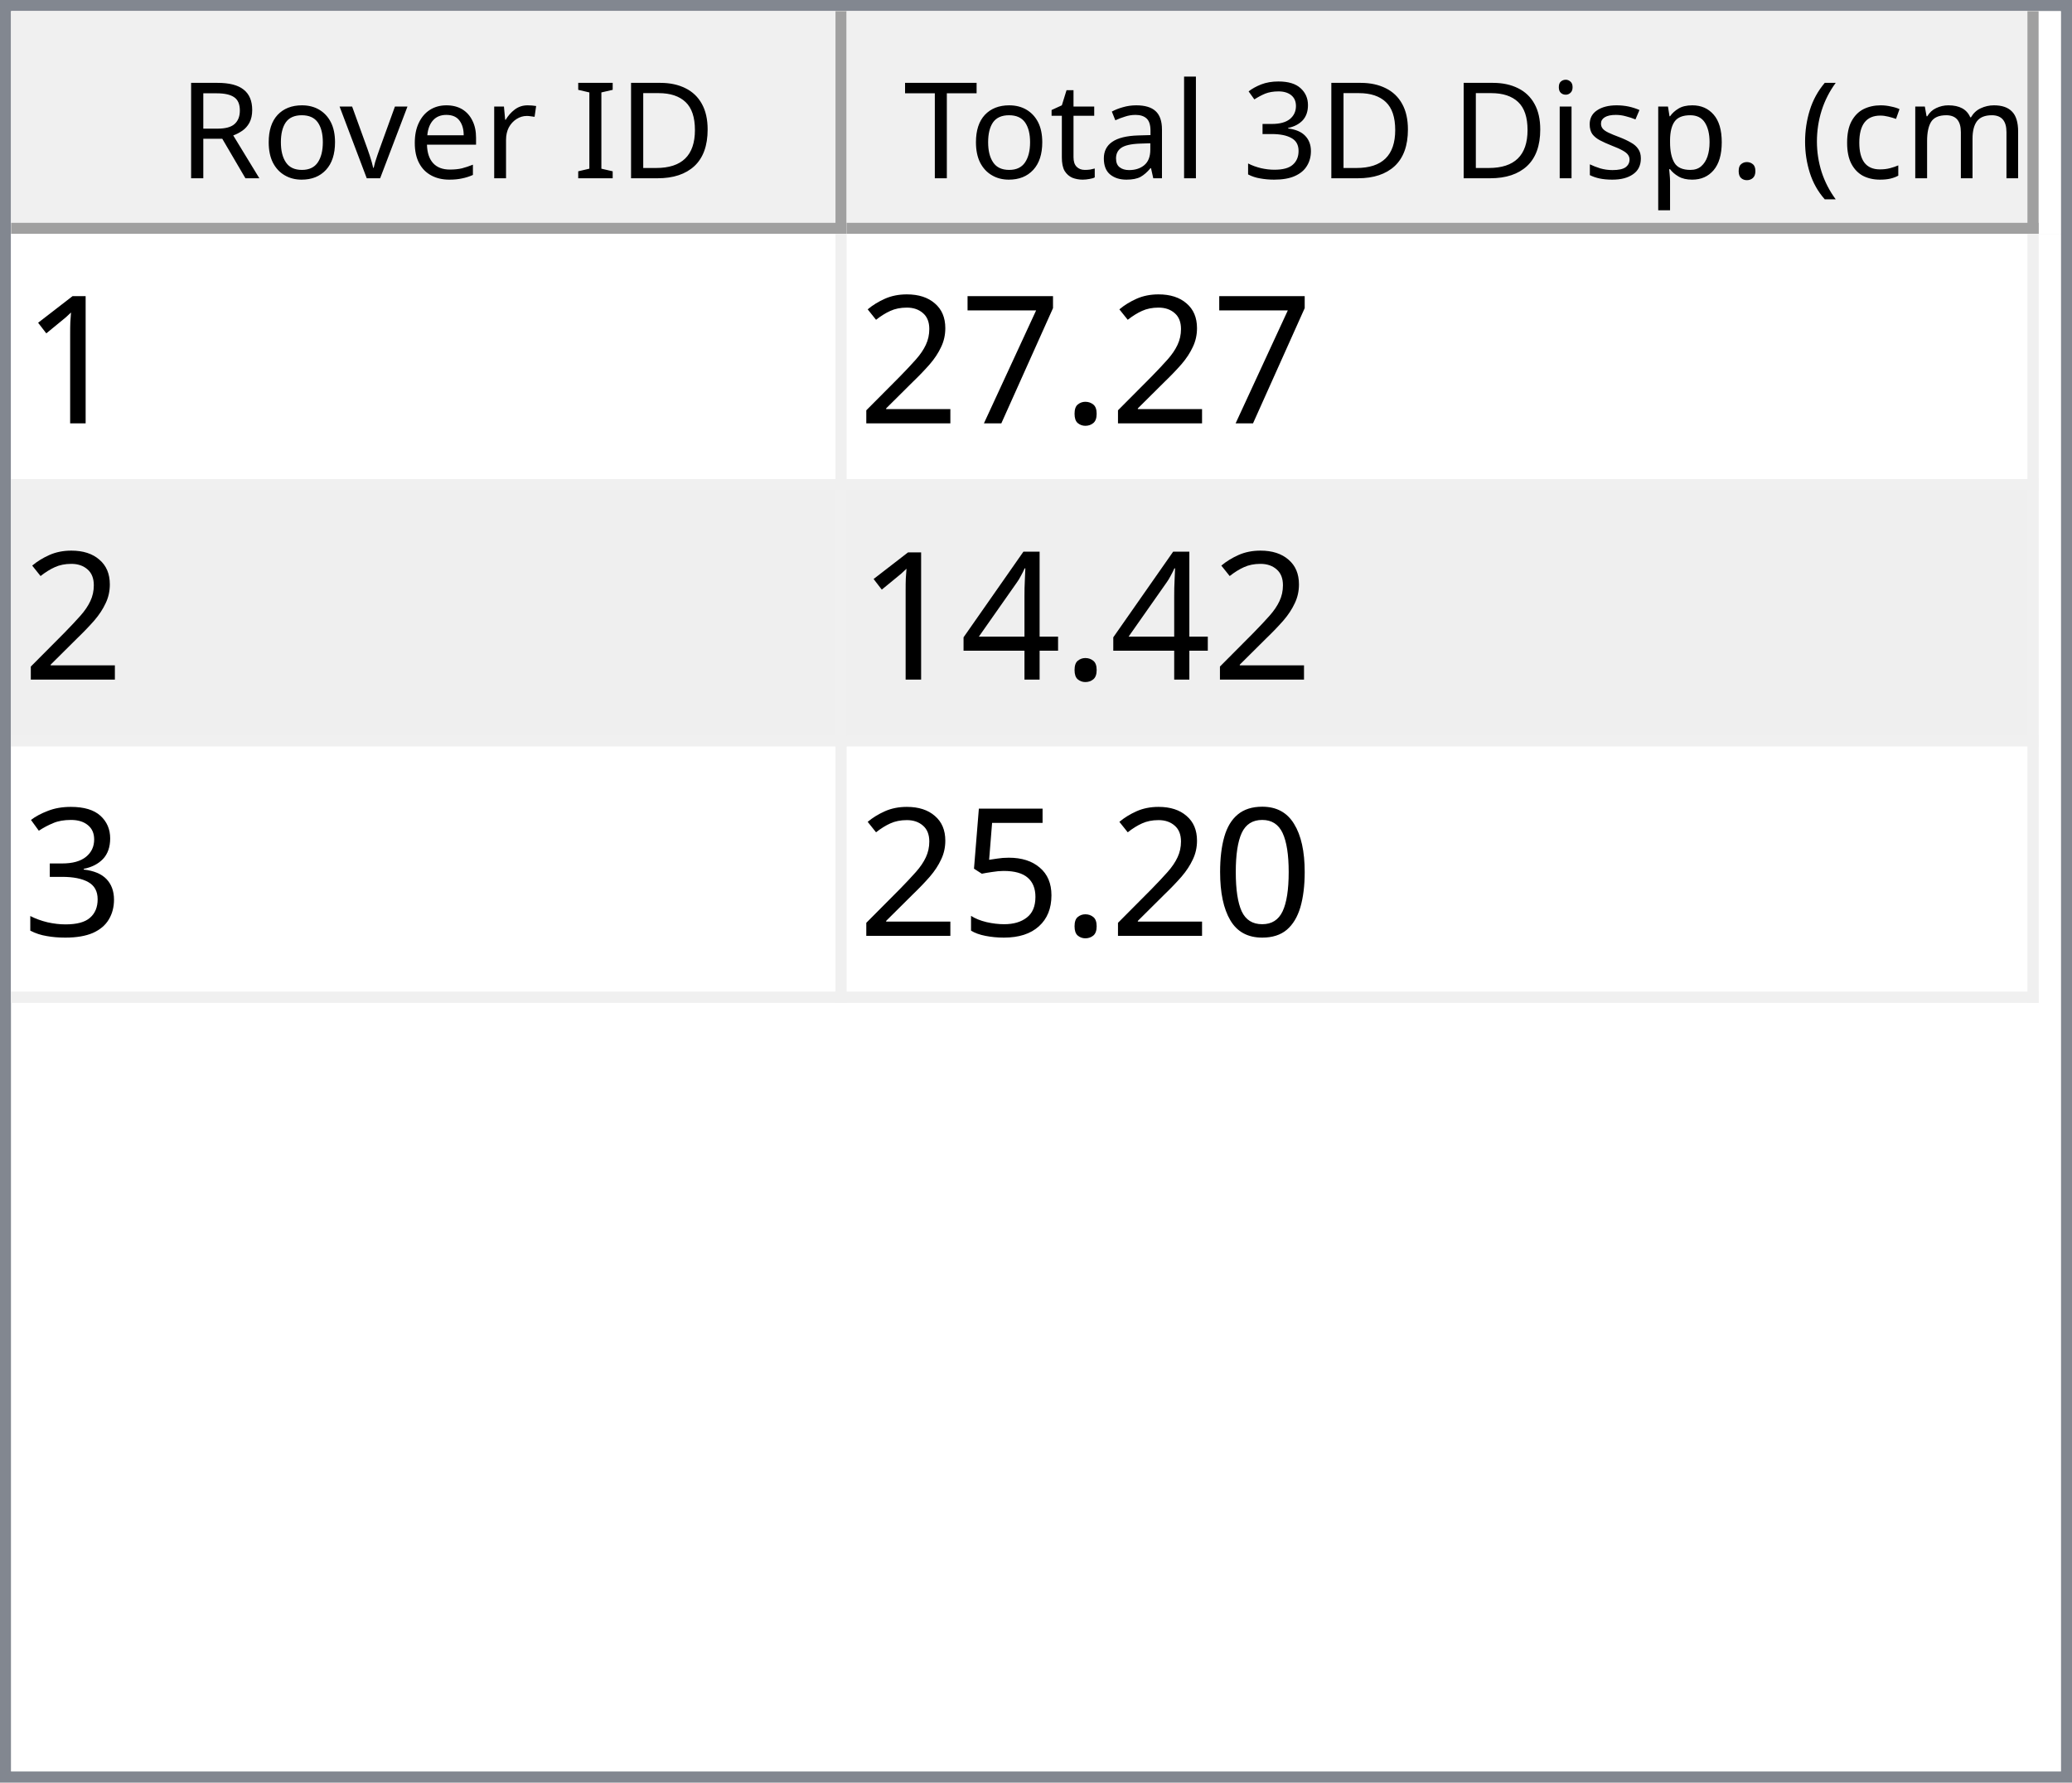
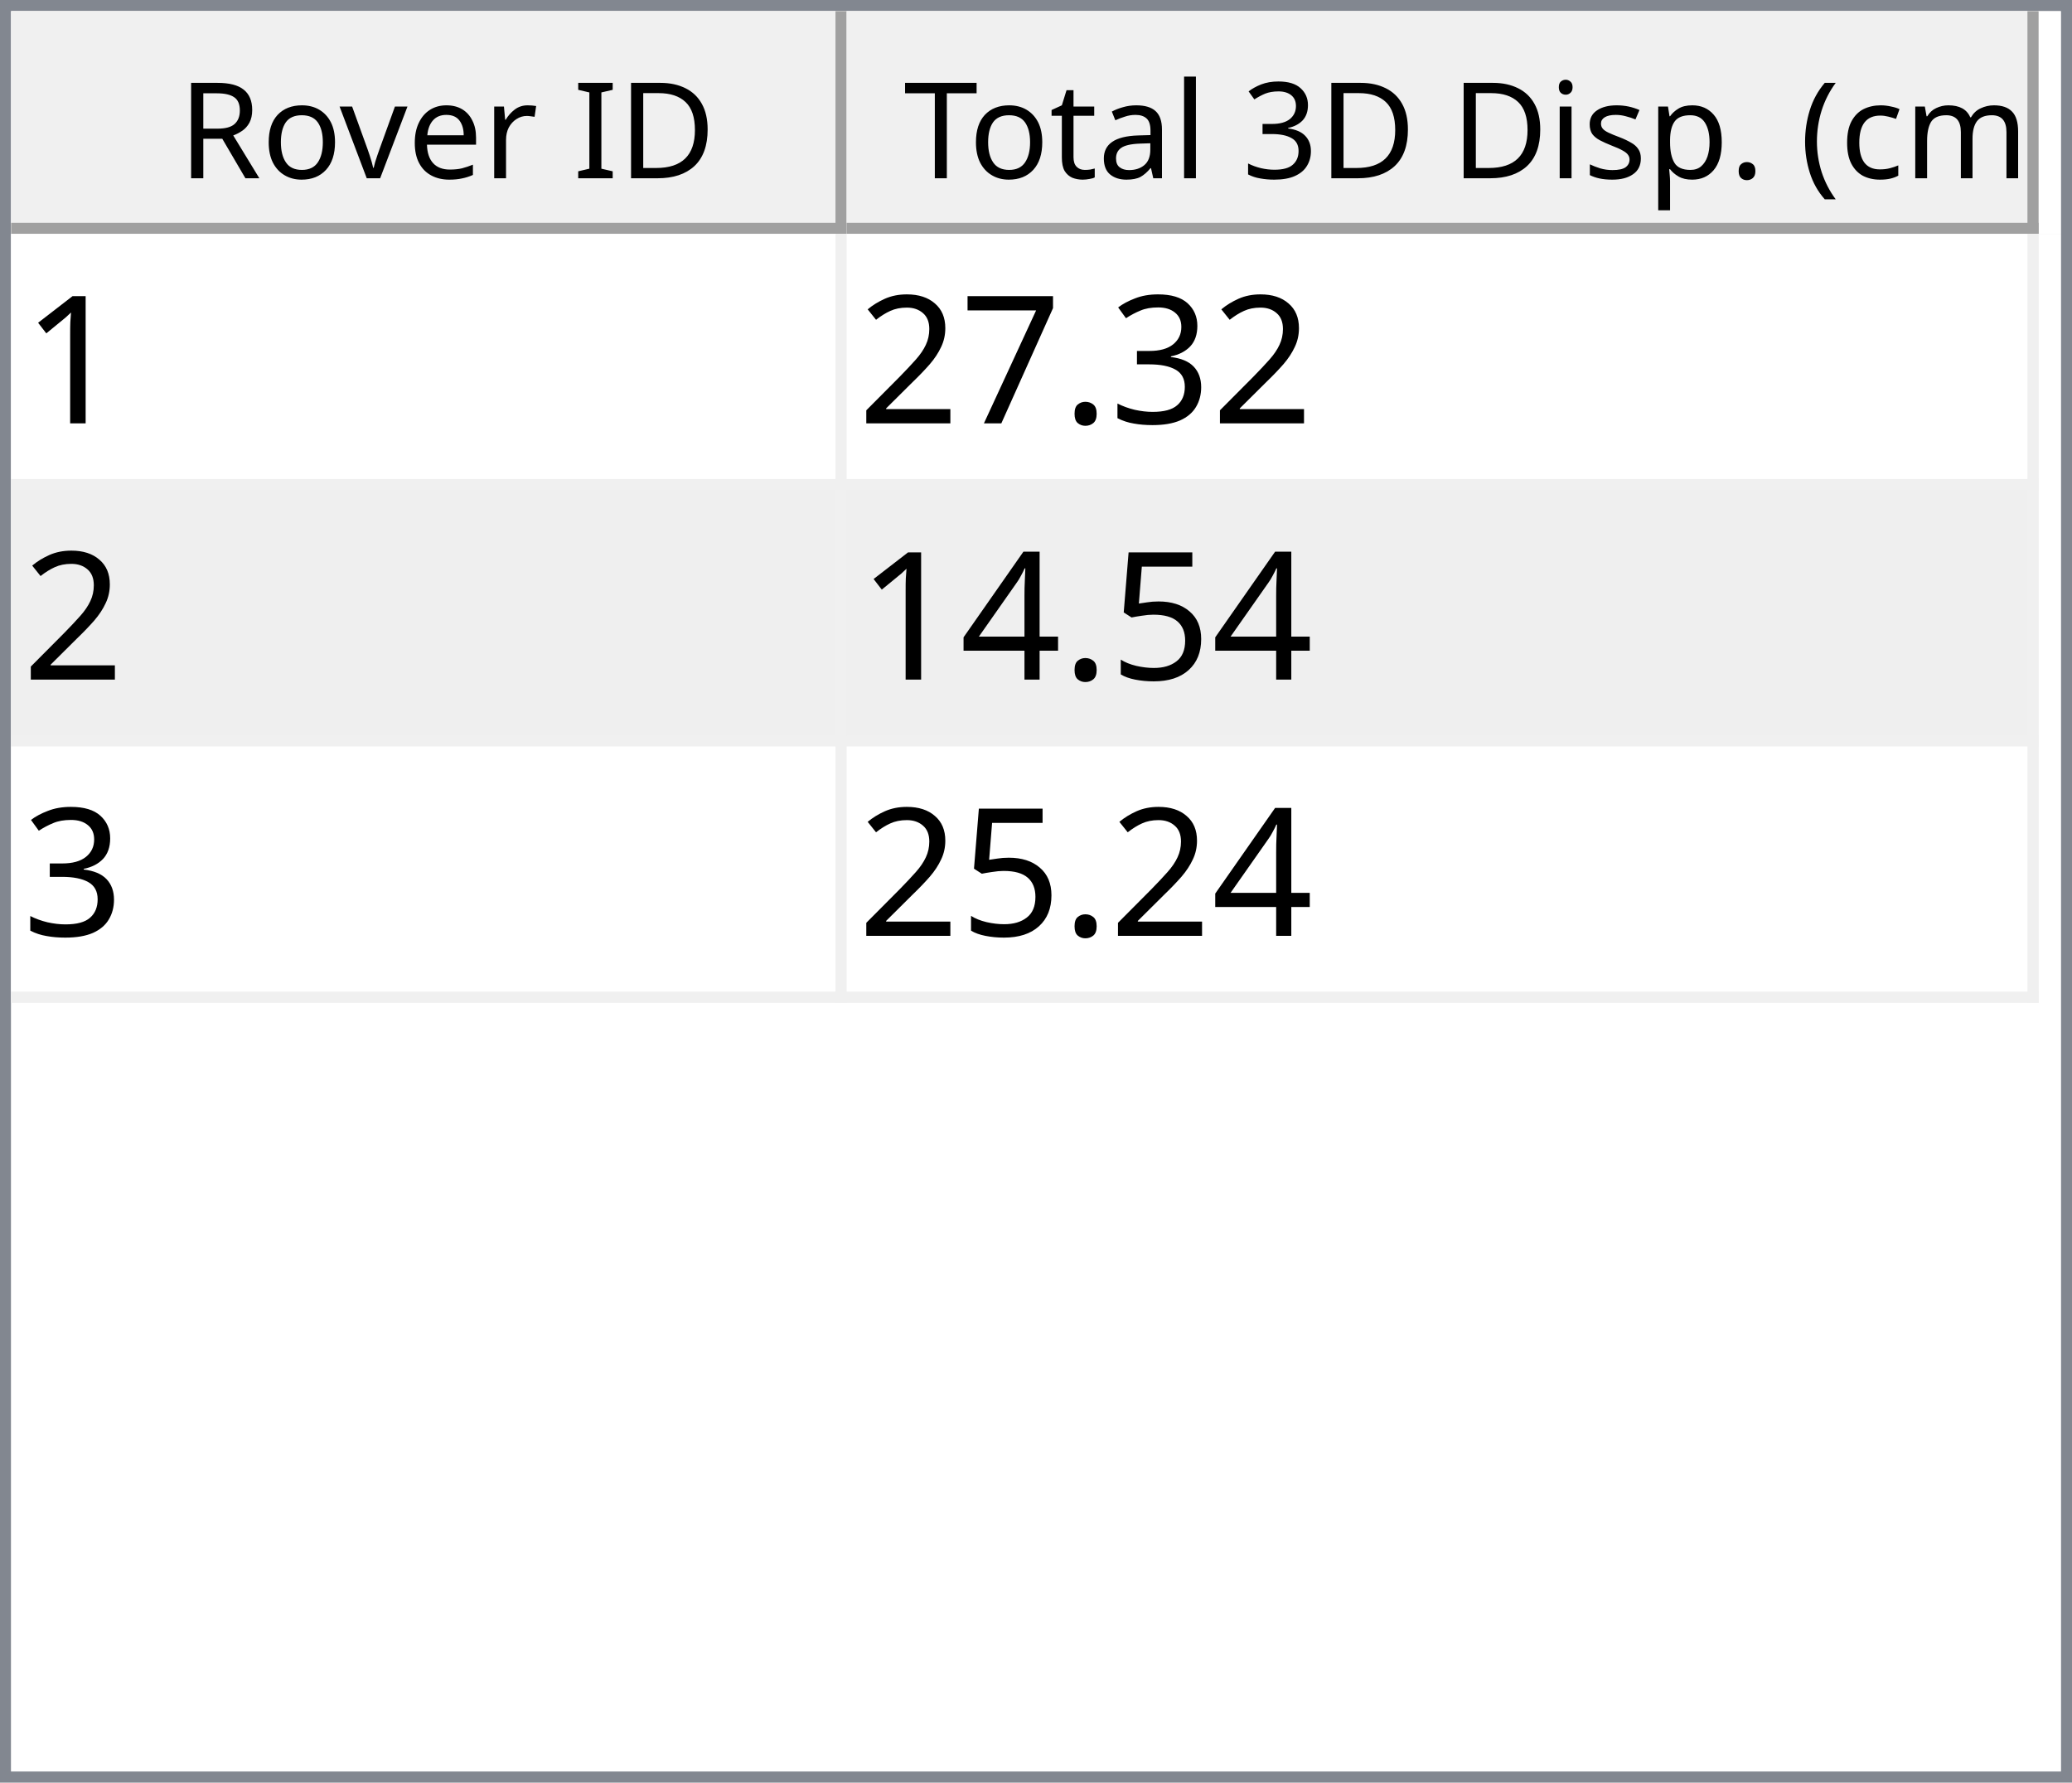
<svg xmlns="http://www.w3.org/2000/svg" style="fill-opacity:1; color-rendering:auto; color-interpolation:auto; text-rendering:auto; stroke:black; stroke-linecap:square; stroke-miterlimit:10; shape-rendering:auto; stroke-opacity:1; fill:black; stroke-dasharray:none; font-weight:normal; stroke-width:1; font-family:'Dialog'; font-style:normal; stroke-linejoin:miter; font-size:12px; stroke-dashoffset:0; image-rendering:auto;" width="186" height="160">
  <defs id="genericDefs" />
  <g>
    <defs id="defs1">
      <clipPath clipPathUnits="userSpaceOnUse" id="clipPath1">
        <path d="M0 0 L186 0 L186 160 L0 160 L0 0 Z" />
      </clipPath>
      <clipPath clipPathUnits="userSpaceOnUse" id="clipPath2">
        <path d="M0 0 L0 160 L186 160 L186 0 Z" />
      </clipPath>
      <clipPath clipPathUnits="userSpaceOnUse" id="clipPath3">
        <path d="M0 0 L0 20 L184 20 L184 0 Z" />
      </clipPath>
      <clipPath clipPathUnits="userSpaceOnUse" id="clipPath4">
        <path d="M0 0 L0 20 L75 20 L75 0 Z" />
      </clipPath>
      <clipPath clipPathUnits="userSpaceOnUse" id="clipPath5">
        <path d="M1 1 L1 19 L74 19 L74 1 Z" />
      </clipPath>
      <clipPath clipPathUnits="userSpaceOnUse" id="clipPath6">
        <path d="M0 0 L0 18 L73 18 L73 0 Z" />
      </clipPath>
      <clipPath clipPathUnits="userSpaceOnUse" id="clipPath7">
        <path d="M-0.5 -0.5 L-0.5 19.5 L74.5 19.5 L74.5 -0.5 Z" />
      </clipPath>
      <clipPath clipPathUnits="userSpaceOnUse" id="clipPath8">
        <path d="M0 0 L0 20 L107 20 L107 0 Z" />
      </clipPath>
      <clipPath clipPathUnits="userSpaceOnUse" id="clipPath9">
        <path d="M1 1 L1 19 L106 19 L106 1 Z" />
      </clipPath>
      <clipPath clipPathUnits="userSpaceOnUse" id="clipPath10">
        <path d="M0 0 L0 18 L105 18 L105 0 Z" />
      </clipPath>
      <clipPath clipPathUnits="userSpaceOnUse" id="clipPath11">
        <path d="M-0.5 -0.5 L-0.5 19.5 L106.5 19.5 L106.5 -0.5 Z" />
      </clipPath>
      <clipPath clipPathUnits="userSpaceOnUse" id="clipPath12">
        <path d="M0 0 L0 138 L184 138 L184 0 Z" />
      </clipPath>
      <clipPath clipPathUnits="userSpaceOnUse" id="clipPath13">
        <path d="M0 0 L0 69 L182 69 L182 0 Z" />
      </clipPath>
      <clipPath clipPathUnits="userSpaceOnUse" id="clipPath14">
        <path d="M-0.5 -0.5 L-0.5 68.5 L181.5 68.5 L181.5 -0.5 Z" />
      </clipPath>
      <clipPath clipPathUnits="userSpaceOnUse" id="clipPath15">
        <path d="M0 0 L0 22 L74 22 L74 0 Z" />
      </clipPath>
      <clipPath clipPathUnits="userSpaceOnUse" id="clipPath16">
        <path d="M0 0 L0 22 L106 22 L106 0 Z" />
      </clipPath>
      <font horiz-adv-x="64.551" id="font1">
        <font-face ascent="107.91" descent="25.098" units-per-em="100" style="font-style:normal; font-family:Segoe UI; font-weight:normal;" />
        <missing-glyph horiz-adv-x="64.551" d="M8.109 0 L8.109 68.266 L56.453 68.266 L56.453 0 L8.109 0 ZM15.328 7.234 L49.219 7.234 L49.219 61.031 L15.328 61.031 L15.328 7.234 Z" />
        <glyph unicode="D" horiz-adv-x="70.117" d="M9.188 0 L9.188 70.016 L28.516 70.016 Q65.531 70.016 65.531 35.891 Q65.531 19.672 55.25 9.836 Q44.969 0 27.734 0 L9.188 0 ZM17.391 62.594 L17.391 7.422 L27.828 7.422 Q41.609 7.422 49.273 14.797 Q56.938 22.172 56.938 35.688 Q56.938 62.594 28.328 62.594 L17.391 62.594 Z" />
        <glyph unicode="I" horiz-adv-x="26.611" d="M17.391 0 L9.188 0 L9.188 70.016 L17.391 70.016 L17.391 0 Z" />
        <glyph unicode=" " horiz-adv-x="27.393" d="" />
        <glyph unicode="r" horiz-adv-x="34.766" d="M34.188 41.891 Q32.078 43.5 28.125 43.5 Q23 43.5 19.555 38.672 Q16.109 33.844 16.109 25.484 L16.109 0 L8.109 0 L8.109 50 L16.109 50 L16.109 39.703 L16.312 39.703 Q18.016 44.969 21.531 47.922 Q25.047 50.875 29.391 50.875 Q32.516 50.875 34.188 50.203 L34.188 41.891 Z" />
        <glyph unicode="e" horiz-adv-x="52.295" d="M48.297 23 L12.984 23 Q13.188 14.656 17.484 10.109 Q21.781 5.562 29.297 5.562 Q37.75 5.562 44.828 11.141 L44.828 3.609 Q38.234 -1.172 27.391 -1.172 Q16.797 -1.172 10.742 5.641 Q4.688 12.453 4.688 24.812 Q4.688 36.469 11.305 43.82 Q17.922 51.172 27.734 51.172 Q37.547 51.172 42.922 44.828 Q48.297 38.484 48.297 27.203 L48.297 23 ZM40.094 29.781 Q40.047 36.719 36.75 40.578 Q33.453 44.438 27.594 44.438 Q21.922 44.438 17.969 40.383 Q14.016 36.328 13.094 29.781 L40.094 29.781 Z" />
        <glyph unicode="v" horiz-adv-x="47.9" d="M47.406 50 L27.484 0 L19.625 0 L0.688 50 L9.469 50 L22.172 13.672 Q23.578 9.672 23.922 6.688 L24.125 6.688 Q24.609 10.453 25.688 13.484 L38.969 50 L47.406 50 Z" />
        <glyph unicode="o" horiz-adv-x="58.594" d="M29 -1.172 Q17.922 -1.172 11.305 5.836 Q4.688 12.844 4.688 24.422 Q4.688 37.016 11.57 44.094 Q18.453 51.172 30.172 51.172 Q41.359 51.172 47.633 44.289 Q53.906 37.406 53.906 25.203 Q53.906 13.234 47.141 6.031 Q40.375 -1.172 29 -1.172 ZM29.594 44.438 Q21.875 44.438 17.383 39.188 Q12.891 33.938 12.891 24.703 Q12.891 15.828 17.43 10.695 Q21.969 5.562 29.594 5.562 Q37.359 5.562 41.531 10.594 Q45.703 15.625 45.703 24.906 Q45.703 34.281 41.531 39.359 Q37.359 44.438 29.594 44.438 Z" />
        <glyph unicode="R" horiz-adv-x="59.814" d="M59.375 0 L49.609 0 L37.891 19.625 Q36.281 22.359 34.766 24.289 Q33.25 26.219 31.664 27.438 Q30.078 28.656 28.25 29.219 Q26.422 29.781 24.125 29.781 L17.391 29.781 L17.391 0 L9.188 0 L9.188 70.016 L30.078 70.016 Q34.672 70.016 38.555 68.867 Q42.438 67.719 45.289 65.375 Q48.141 63.031 49.758 59.547 Q51.375 56.062 51.375 51.375 Q51.375 47.703 50.273 44.656 Q49.172 41.609 47.148 39.211 Q45.125 36.812 42.266 35.133 Q39.406 33.453 35.844 32.516 L35.844 32.328 Q37.594 31.547 38.891 30.547 Q40.188 29.547 41.359 28.18 Q42.531 26.812 43.68 25.078 Q44.828 23.344 46.234 21.047 L59.375 0 ZM17.391 62.594 L17.391 37.203 L28.516 37.203 Q31.594 37.203 34.203 38.133 Q36.812 39.062 38.719 40.797 Q40.625 42.531 41.703 45.047 Q42.781 47.562 42.781 50.688 Q42.781 56.297 39.141 59.445 Q35.5 62.594 28.609 62.594 L17.391 62.594 Z" />
        <glyph unicode=")" horiz-adv-x="30.176" d="M8.297 -15.922 L1.172 -15.922 Q16.406 2.344 16.406 26.812 Q16.406 51.469 1.078 70.016 L8.297 70.016 Q23.531 52.156 23.531 26.703 Q23.531 1.375 8.297 -15.922 Z" />
        <glyph unicode="m" horiz-adv-x="86.133" d="M79.109 0 L71.094 0 L71.094 28.719 Q71.094 37.016 68.531 40.727 Q65.969 44.438 59.906 44.438 Q54.781 44.438 51.195 39.75 Q47.609 35.062 47.609 28.516 L47.609 0 L39.594 0 L39.594 29.688 Q39.594 44.438 28.219 44.438 Q22.953 44.438 19.531 40.016 Q16.109 35.594 16.109 28.516 L16.109 0 L8.109 0 L8.109 50 L16.109 50 L16.109 42.094 L16.312 42.094 Q21.625 51.172 31.844 51.172 Q36.969 51.172 40.773 48.312 Q44.578 45.453 46 40.828 Q51.562 51.172 62.594 51.172 Q79.109 51.172 79.109 30.812 L79.109 0 Z" />
        <glyph unicode="c" horiz-adv-x="46.191" d="M42.188 2.297 Q36.422 -1.172 28.516 -1.172 Q17.828 -1.172 11.258 5.789 Q4.688 12.75 4.688 23.828 Q4.688 36.188 11.766 43.68 Q18.844 51.172 30.672 51.172 Q37.25 51.172 42.281 48.734 L42.281 40.531 Q36.719 44.438 30.375 44.438 Q22.703 44.438 17.797 38.945 Q12.891 33.453 12.891 24.516 Q12.891 15.719 17.508 10.641 Q22.125 5.562 29.891 5.562 Q36.422 5.562 42.188 9.906 L42.188 2.297 Z" />
        <glyph unicode="(" horiz-adv-x="30.176" d="M29.109 -15.922 L21.969 -15.922 Q6.844 1.375 6.844 26.703 Q6.844 52.156 21.969 70.016 L29.203 70.016 Q13.875 51.469 13.875 26.812 Q13.875 2.344 29.109 -15.922 Z" />
        <glyph unicode="." horiz-adv-x="21.68" d="M10.891 -1.078 Q8.641 -1.078 7.055 0.539 Q5.469 2.156 5.469 4.391 Q5.469 6.641 7.055 8.273 Q8.641 9.906 10.891 9.906 Q13.188 9.906 14.797 8.273 Q16.406 6.641 16.406 4.391 Q16.406 2.156 14.797 0.539 Q13.188 -1.078 10.891 -1.078 Z" />
        <glyph unicode="p" horiz-adv-x="58.789" d="M16.312 7.234 L16.109 7.234 L16.109 -23 L8.109 -23 L8.109 50 L16.109 50 L16.109 41.219 L16.312 41.219 Q22.219 51.172 33.594 51.172 Q43.266 51.172 48.688 44.461 Q54.109 37.75 54.109 26.469 Q54.109 13.922 48 6.375 Q41.891 -1.172 31.297 -1.172 Q21.578 -1.172 16.312 7.234 ZM16.109 27.391 L16.109 20.406 Q16.109 14.203 20.141 9.883 Q24.172 5.562 30.375 5.562 Q37.641 5.562 41.773 11.133 Q45.906 16.703 45.906 26.609 Q45.906 34.969 42.047 39.703 Q38.188 44.438 31.594 44.438 Q24.609 44.438 20.359 39.578 Q16.109 34.719 16.109 27.391 Z" />
        <glyph unicode="s" horiz-adv-x="42.432" d="M5.078 1.812 L5.078 10.406 Q11.625 5.562 19.484 5.562 Q30.031 5.562 30.031 12.594 Q30.031 14.594 29.125 15.992 Q28.219 17.391 26.68 18.461 Q25.141 19.531 23.07 20.383 Q21 21.234 18.609 22.172 Q15.281 23.484 12.766 24.828 Q10.25 26.172 8.57 27.859 Q6.891 29.547 6.031 31.695 Q5.172 33.844 5.172 36.719 Q5.172 40.234 6.789 42.945 Q8.406 45.656 11.086 47.484 Q13.766 49.312 17.211 50.242 Q20.656 51.172 24.312 51.172 Q30.812 51.172 35.938 48.922 L35.938 40.828 Q30.422 44.438 23.25 44.438 Q21 44.438 19.195 43.922 Q17.391 43.406 16.094 42.477 Q14.797 41.547 14.086 40.258 Q13.375 38.969 13.375 37.406 Q13.375 35.453 14.086 34.133 Q14.797 32.812 16.164 31.789 Q17.531 30.766 19.484 29.938 Q21.438 29.109 23.922 28.125 Q27.25 26.859 29.883 25.516 Q32.516 24.172 34.375 22.484 Q36.234 20.797 37.234 18.602 Q38.234 16.406 38.234 13.375 Q38.234 9.672 36.602 6.938 Q34.969 4.203 32.234 2.398 Q29.5 0.594 25.93 -0.289 Q22.359 -1.172 18.453 -1.172 Q10.75 -1.172 5.078 1.812 Z" />
        <glyph unicode="i" horiz-adv-x="24.219" d="M12.203 62.703 Q10.062 62.703 8.547 64.164 Q7.031 65.625 7.031 67.875 Q7.031 70.125 8.547 71.609 Q10.062 73.094 12.203 73.094 Q14.406 73.094 15.945 71.609 Q17.484 70.125 17.484 67.875 Q17.484 65.719 15.945 64.211 Q14.406 62.703 12.203 62.703 ZM16.109 0 L8.109 0 L8.109 50 L16.109 50 L16.109 0 Z" />
        <glyph unicode="3" horiz-adv-x="53.906" d="M46.531 19.828 Q46.531 15.094 44.75 11.211 Q42.969 7.328 39.719 4.57 Q36.469 1.812 31.93 0.297 Q27.391 -1.219 21.922 -1.219 Q11.922 -1.219 6 2.594 L6 11.188 Q13.094 5.609 22.219 5.609 Q25.875 5.609 28.828 6.539 Q31.781 7.469 33.906 9.227 Q36.031 10.984 37.18 13.477 Q38.328 15.969 38.328 19.094 Q38.328 32.812 18.797 32.812 L12.984 32.812 L12.984 39.594 L18.5 39.594 Q35.797 39.594 35.797 52.484 Q35.797 64.406 22.609 64.406 Q15.188 64.406 8.688 59.422 L8.688 67.188 Q15.375 71.188 24.609 71.188 Q29 71.188 32.57 69.969 Q36.141 68.75 38.68 66.555 Q41.219 64.359 42.609 61.281 Q44 58.203 44 54.5 Q44 40.672 30.031 36.719 L30.031 36.531 Q33.594 36.141 36.625 34.797 Q39.656 33.453 41.852 31.305 Q44.047 29.156 45.289 26.25 Q46.531 23.344 46.531 19.828 Z" />
        <glyph unicode="l" horiz-adv-x="24.219" d="M16.109 0 L8.109 0 L8.109 74.031 L16.109 74.031 L16.109 0 Z" />
        <glyph unicode="a" horiz-adv-x="50.879" d="M43.891 0 L35.891 0 L35.891 7.812 L35.688 7.812 Q30.469 -1.172 20.312 -1.172 Q12.844 -1.172 8.617 2.781 Q4.391 6.734 4.391 13.281 Q4.391 27.297 20.906 29.594 L35.891 31.688 Q35.891 44.438 25.594 44.438 Q16.547 44.438 9.281 38.281 L9.281 46.484 Q16.656 51.172 26.266 51.172 Q43.891 51.172 43.891 32.516 L43.891 0 ZM35.891 25.297 L23.828 23.641 Q18.266 22.859 15.43 20.875 Q12.594 18.891 12.594 13.875 Q12.594 10.203 15.211 7.883 Q17.828 5.562 22.172 5.562 Q28.125 5.562 32.008 9.742 Q35.891 13.922 35.891 20.312 L35.891 25.297 Z" />
        <glyph unicode="t" horiz-adv-x="33.887" d="M31.297 0.484 Q28.469 -1.078 23.828 -1.078 Q10.688 -1.078 10.688 13.578 L10.688 43.172 L2.094 43.172 L2.094 50 L10.688 50 L10.688 62.203 L18.703 64.797 L18.703 50 L31.297 50 L31.297 43.172 L18.703 43.172 L18.703 14.984 Q18.703 9.969 20.414 7.82 Q22.125 5.672 26.078 5.672 Q29.109 5.672 31.297 7.328 L31.297 0.484 Z" />
        <glyph unicode="T" horiz-adv-x="52.393" d="M50.594 62.594 L30.375 62.594 L30.375 0 L22.172 0 L22.172 62.594 L2 62.594 L2 70.016 L50.594 70.016 L50.594 62.594 Z" />
      </font>
      <font horiz-adv-x="75.0" id="font2">
        <font-face ascent="100.537" descent="21.973" units-per-em="100" style="font-style:normal; font-family:sans-serif; font-weight:normal;" />
        <missing-glyph horiz-adv-x="75.0" d="M12.5 0 L12.5 62.5 L62.5 62.5 L62.5 0 L12.5 0 ZM14.062 1.562 L60.938 1.562 L60.938 60.938 L14.062 60.938 L14.062 1.562 Z" />
        <glyph unicode="1" horiz-adv-x="55.615" d="M37.25 0 L28.469 0 L28.469 56 Q25.297 52.984 20.141 49.953 Q14.984 46.922 10.891 45.406 L10.891 53.906 Q18.266 57.375 23.781 62.305 Q29.297 67.234 31.594 71.875 L37.25 71.875 L37.25 0 Z" />
+         <glyph unicode="3" horiz-adv-x="55.615" d="M4.203 18.891 L12.984 20.062 Q14.5 12.594 18.141 9.297 Q21.781 6 27 6 Q33.203 6 37.477 10.297 Q41.75 14.594 41.75 20.953 Q41.75 27 37.797 30.93 Q33.844 34.859 27.734 34.859 Q25.25 34.859 21.531 33.891 L22.516 41.609 Q23.391 41.5 23.922 41.5 Q29.547 41.5 34.039 44.43 Q38.531 47.359 38.531 53.469 Q38.531 58.297 35.258 61.477 Q31.984 64.656 26.812 64.656 Q21.688 64.656 18.266 61.43 Q14.844 58.203 13.875 51.766 L5.078 53.328 Q6.688 62.156 12.398 67.016 Q18.109 71.875 26.609 71.875 Q32.469 71.875 37.398 69.359 Q42.328 66.844 44.945 62.5 Q47.562 58.156 47.562 53.266 Q47.562 48.641 45.07 44.828 Q42.578 41.016 37.703 38.766 Q44.047 37.312 47.562 32.695 Q51.078 28.078 51.078 21.141 Q51.078 11.766 44.242 5.25 Q37.406 -1.266 26.953 -1.266 Q17.531 -1.266 11.305 4.352 Q5.078 9.969 4.203 18.891 Z" />
        <glyph unicode="." horiz-adv-x="27.783" d="M9.078 0 L9.078 10.016 L19.094 10.016 L19.094 0 L9.078 0 Z" />
        <glyph unicode="7" horiz-adv-x="55.615" d="M4.734 62.203 L4.734 70.656 L51.078 70.656 L51.078 63.812 Q44.234 56.547 37.523 44.484 Q30.812 32.422 27.156 19.672 Q24.516 10.688 23.781 0 L14.75 0 Q14.891 8.453 18.062 20.414 Q21.234 32.375 27.172 43.484 Q33.109 54.594 39.797 62.203 L4.734 62.203 Z" />
        <glyph unicode="2" horiz-adv-x="55.615" d="M50.344 8.453 L50.344 0 L3.031 0 Q2.938 3.172 4.047 6.109 Q5.859 10.938 9.836 15.625 Q13.812 20.312 21.344 26.469 Q33.016 36.031 37.117 41.625 Q41.219 47.219 41.219 52.203 Q41.219 57.422 37.477 61.008 Q33.734 64.594 27.734 64.594 Q21.391 64.594 17.578 60.789 Q13.766 56.984 13.719 50.25 L4.688 51.172 Q5.609 61.281 11.664 66.578 Q17.719 71.875 27.938 71.875 Q38.234 71.875 44.242 66.164 Q50.25 60.453 50.25 52 Q50.25 47.703 48.492 43.555 Q46.734 39.406 42.656 34.812 Q38.578 30.219 29.109 22.219 Q21.188 15.578 18.945 13.211 Q16.703 10.844 15.234 8.453 L50.344 8.453 Z" />
+         <glyph unicode="5" horiz-adv-x="55.615" d="M4.156 18.75 L13.375 19.531 Q14.406 12.797 18.141 9.398 Q21.875 6 27.156 6 Q33.5 6 37.891 10.789 Q42.281 15.578 42.281 23.484 Q42.281 31 38.062 35.352 Q33.844 39.703 27 39.703 Q22.75 39.703 19.336 37.773 Q15.922 35.844 13.969 32.766 L5.719 33.844 L12.641 70.609 L48.25 70.609 L48.25 62.203 L19.672 62.203 L15.828 42.969 Q22.266 47.469 29.344 47.469 Q38.719 47.469 45.164 40.969 Q51.609 34.469 51.609 24.266 Q51.609 14.547 45.953 7.469 Q39.062 -1.219 27.156 -1.219 Q17.391 -1.219 11.211 4.25 Q5.031 9.719 4.156 18.75 Z" />
        <glyph unicode="4" horiz-adv-x="55.615" d="M32.328 0 L32.328 17.141 L1.266 17.141 L1.266 25.203 L33.938 71.578 L41.109 71.578 L41.109 25.203 L50.781 25.203 L50.781 17.141 L41.109 17.141 L41.109 0 L32.328 0 ZM32.328 25.203 L32.328 57.469 L9.906 25.203 L32.328 25.203 Z" />
-         <glyph unicode="3" horiz-adv-x="55.615" d="M4.203 18.891 L12.984 20.062 Q14.5 12.594 18.141 9.297 Q21.781 6 27 6 Q33.203 6 37.477 10.297 Q41.75 14.594 41.75 20.953 Q41.75 27 37.797 30.93 Q33.844 34.859 27.734 34.859 Q25.25 34.859 21.531 33.891 L22.516 41.609 Q23.391 41.5 23.922 41.5 Q29.547 41.5 34.039 44.43 Q38.531 47.359 38.531 53.469 Q38.531 58.297 35.258 61.477 Q31.984 64.656 26.812 64.656 Q21.688 64.656 18.266 61.43 Q14.844 58.203 13.875 51.766 L5.078 53.328 Q6.688 62.156 12.398 67.016 Q18.109 71.875 26.609 71.875 Q32.469 71.875 37.398 69.359 Q42.328 66.844 44.945 62.5 Q47.562 58.156 47.562 53.266 Q47.562 48.641 45.07 44.828 Q42.578 41.016 37.703 38.766 Q44.047 37.312 47.562 32.695 Q51.078 28.078 51.078 21.141 Q51.078 11.766 44.242 5.25 Q37.406 -1.266 26.953 -1.266 Q17.531 -1.266 11.305 4.352 Q5.078 9.969 4.203 18.891 Z" />
-         <glyph unicode="0" horiz-adv-x="55.615" d="M4.156 35.297 Q4.156 48 6.766 55.742 Q9.375 63.484 14.523 67.68 Q19.672 71.875 27.484 71.875 Q33.25 71.875 37.594 69.555 Q41.938 67.234 44.773 62.867 Q47.609 58.5 49.219 52.227 Q50.828 45.953 50.828 35.297 Q50.828 22.703 48.242 14.969 Q45.656 7.234 40.508 3.008 Q35.359 -1.219 27.484 -1.219 Q17.141 -1.219 11.234 6.203 Q4.156 15.141 4.156 35.297 ZM13.188 35.297 Q13.188 17.672 17.312 11.836 Q21.438 6 27.484 6 Q33.547 6 37.672 11.859 Q41.797 17.719 41.797 35.297 Q41.797 52.984 37.672 58.789 Q33.547 64.594 27.391 64.594 Q21.344 64.594 17.719 59.469 Q13.188 52.938 13.188 35.297 Z" />
-         <glyph unicode="5" horiz-adv-x="55.615" d="M4.156 18.75 L13.375 19.531 Q14.406 12.797 18.141 9.398 Q21.875 6 27.156 6 Q33.5 6 37.891 10.789 Q42.281 15.578 42.281 23.484 Q42.281 31 38.062 35.352 Q33.844 39.703 27 39.703 Q22.75 39.703 19.336 37.773 Q15.922 35.844 13.969 32.766 L5.719 33.844 L12.641 70.609 L48.25 70.609 L48.25 62.203 L19.672 62.203 L15.828 42.969 Q22.266 47.469 29.344 47.469 Q38.719 47.469 45.164 40.969 Q51.609 34.469 51.609 24.266 Q51.609 14.547 45.953 7.469 Q39.062 -1.219 27.156 -1.219 Q17.391 -1.219 11.211 4.25 Q5.031 9.719 4.156 18.75 Z" />
      </font>
    </defs>
    <g style="fill:white; stroke:white;">
      <rect x="0" y="0" width="186" style="clip-path:url(#clipPath1); stroke:none;" height="160" />
    </g>
    <g style="fill:white; text-rendering:optimizeSpeed; color-rendering:optimizeSpeed; image-rendering:optimizeSpeed; shape-rendering:crispEdges; stroke:white; color-interpolation:sRGB;">
      <rect x="0" width="186" height="160" y="0" style="stroke:none;" />
      <path style="stroke:none;" d="M0 160 L186 160 L186 0 L0 0 Z" />
    </g>
    <g style="fill:rgb(240,240,240); font-family:'Segoe UI'; stroke:rgb(240,240,240);">
      <rect x="0" y="0" width="186" style="clip-path:url(#clipPath2); stroke:none;" height="160" />
    </g>
    <g style="fill:rgb(130,135,144); font-family:'Segoe UI'; stroke:rgb(130,135,144);">
      <path d="M0 0 L186 0 L186 160 L0 160 L0 0 ZM1 1 L185 1 L185 159 L1 159 L1 1 Z" style="fill-rule:evenodd; clip-path:url(#clipPath2); stroke:none;" />
    </g>
    <g style="fill:white; font-family:'Segoe UI'; stroke:white;" transform="translate(1,1)">
      <rect x="0" y="0" width="184" style="clip-path:url(#clipPath3); stroke:none;" height="20" />
    </g>
    <g style="fill:rgb(240,240,240); font-family:'Segoe UI'; stroke:rgb(240,240,240);" transform="translate(1,1)">
      <rect x="0" y="0" width="75" style="clip-path:url(#clipPath4); stroke:none;" height="20" />
    </g>
    <g style="font-family:'Segoe UI';" transform="translate(2,2)">
      <text x="14" xml:space="preserve" y="14" style="clip-path:url(#clipPath6); stroke:none;">Rover ID</text>
    </g>
    <g style="fill:rgb(160,160,160); font-family:'Segoe UI'; stroke:rgb(160,160,160); stroke-linejoin:bevel;" transform="translate(1.5,1.5)">
      <line x1="74" x2="74" y1="0" style="fill:none; clip-path:url(#clipPath7);" y2="19" />
    </g>
    <g style="fill:rgb(160,160,160); font-family:'Segoe UI'; stroke:rgb(160,160,160); stroke-linejoin:bevel;" transform="matrix(1,0,0,1,1,1) translate(0.5,0.5)">
      <line x1="0" x2="74" y1="19" style="fill:none; clip-path:url(#clipPath7);" y2="19" />
    </g>
    <g style="fill:rgb(240,240,240); font-family:'Segoe UI'; stroke:rgb(240,240,240);" transform="translate(76,1)">
      <rect x="0" y="0" width="107" style="clip-path:url(#clipPath8); stroke:none;" height="20" />
    </g>
    <g style="font-family:'Segoe UI';" transform="translate(77,2)">
      <text x="1" xml:space="preserve" y="14" style="clip-path:url(#clipPath10); stroke:none;"> Total 3D Disp. (cm)</text>
    </g>
    <g style="fill:rgb(160,160,160); font-family:'Segoe UI'; stroke:rgb(160,160,160); stroke-linejoin:bevel;" transform="translate(76.5,1.5)">
      <line x1="106" x2="106" y1="0" style="fill:none; clip-path:url(#clipPath11);" y2="19" />
    </g>
    <g style="fill:rgb(160,160,160); font-family:'Segoe UI'; stroke:rgb(160,160,160); stroke-linejoin:bevel;" transform="matrix(1,0,0,1,76,1) translate(0.5,0.5)">
      <line x1="0" x2="106" y1="19" style="fill:none; clip-path:url(#clipPath11);" y2="19" />
    </g>
    <g style="fill:white; font-family:'Segoe UI'; stroke:white;" transform="translate(1,21)">
      <rect x="0" y="0" width="184" style="clip-path:url(#clipPath12); stroke:none;" height="138" />
    </g>
    <g style="fill:rgb(240,240,240); font-size:16px; font-family:sans-serif; stroke:rgb(240,240,240);" transform="translate(1,21)">
      <rect x="0" y="0" width="182" style="clip-path:url(#clipPath13); stroke:none;" height="69" />
      <line transform="translate(0.5,0.5)" x1="0" x2="181" y1="22" style="clip-path:url(#clipPath14); fill:none; stroke-linejoin:bevel;" y2="22" />
    </g>
    <g transform="matrix(1,0,0,1,1,21) translate(0.5,0.5)" style="fill:rgb(240,240,240); font-size:16px; font-family:sans-serif; stroke:rgb(240,240,240); stroke-linejoin:bevel;">
      <line x1="0" x2="181" y1="45" style="fill:none; clip-path:url(#clipPath14);" y2="45" />
    </g>
    <g transform="matrix(1,0,0,1,1,21) translate(0.5,0.5)" style="fill:rgb(240,240,240); font-size:16px; font-family:sans-serif; stroke:rgb(240,240,240); stroke-linejoin:bevel;">
      <line x1="0" x2="181" y1="68" style="fill:none; clip-path:url(#clipPath14);" y2="68" />
    </g>
    <g transform="matrix(1,0,0,1,1,21) translate(0.5,0.5)" style="fill:rgb(240,240,240); font-size:16px; font-family:sans-serif; stroke:rgb(240,240,240); stroke-linejoin:bevel;">
      <line x1="74" x2="74" y1="0" style="fill:none; clip-path:url(#clipPath14);" y2="68" />
    </g>
    <g transform="matrix(1,0,0,1,1,21) translate(0.5,0.5)" style="fill:rgb(240,240,240); font-size:16px; font-family:sans-serif; stroke:rgb(240,240,240); stroke-linejoin:bevel;">
      <line x1="181" x2="181" y1="0" style="fill:none; clip-path:url(#clipPath14);" y2="68" />
    </g>
    <g style="fill:white; font-size:16px; font-family:sans-serif; stroke:white;" transform="matrix(1,0,0,1,1,21)">
      <rect x="0" y="0" width="74" style="clip-path:url(#clipPath15); stroke:none;" height="22" />
      <text x="1" y="17" style="fill:black; clip-path:url(#clipPath15); stroke:none;" xml:space="preserve">1</text>
    </g>
    <g style="fill:white; font-size:16px; font-family:sans-serif; stroke:white;" transform="matrix(1,0,0,1,1,21) translate(75,0)">
      <rect x="0" y="0" width="106" style="clip-path:url(#clipPath16); stroke:none;" height="22" />
-       <text x="1" y="17" style="fill:black; clip-path:url(#clipPath16); stroke:none;" xml:space="preserve">27.27</text>
+       <text x="1" y="17" style="fill:black; clip-path:url(#clipPath16); stroke:none;" xml:space="preserve">27.32</text>
    </g>
    <g style="fill:rgb(239,239,239); font-size:16px; font-family:sans-serif; stroke:rgb(239,239,239);" transform="matrix(1,0,0,1,1,21) translate(0,23)">
      <rect x="0" y="0" width="74" style="clip-path:url(#clipPath15); stroke:none;" height="22" />
      <text x="1" y="17" style="fill:black; clip-path:url(#clipPath15); stroke:none;" xml:space="preserve">2</text>
    </g>
    <g style="fill:rgb(239,239,239); font-size:16px; font-family:sans-serif; stroke:rgb(239,239,239);" transform="matrix(1,0,0,1,1,21) translate(75,23)">
      <rect x="0" y="0" width="106" style="clip-path:url(#clipPath16); stroke:none;" height="22" />
-       <text x="1" y="17" style="fill:black; clip-path:url(#clipPath16); stroke:none;" xml:space="preserve">14.42</text>
+       <text x="1" y="17" style="fill:black; clip-path:url(#clipPath16); stroke:none;" xml:space="preserve">14.54</text>
    </g>
    <g style="fill:white; font-size:16px; font-family:sans-serif; stroke:white;" transform="matrix(1,0,0,1,1,21) translate(0,46)">
      <rect x="0" y="0" width="74" style="clip-path:url(#clipPath15); stroke:none;" height="22" />
      <text x="1" y="17" style="fill:black; clip-path:url(#clipPath15); stroke:none;" xml:space="preserve">3</text>
    </g>
    <g style="fill:white; font-size:16px; font-family:sans-serif; stroke:white;" transform="matrix(1,0,0,1,1,21) translate(75,46)">
      <rect x="0" y="0" width="106" style="clip-path:url(#clipPath16); stroke:none;" height="22" />
-       <text x="1" y="17" style="fill:black; clip-path:url(#clipPath16); stroke:none;" xml:space="preserve">25.20</text>
+       <text x="1" y="17" style="fill:black; clip-path:url(#clipPath16); stroke:none;" xml:space="preserve">25.24</text>
    </g>
  </g>
</svg>
